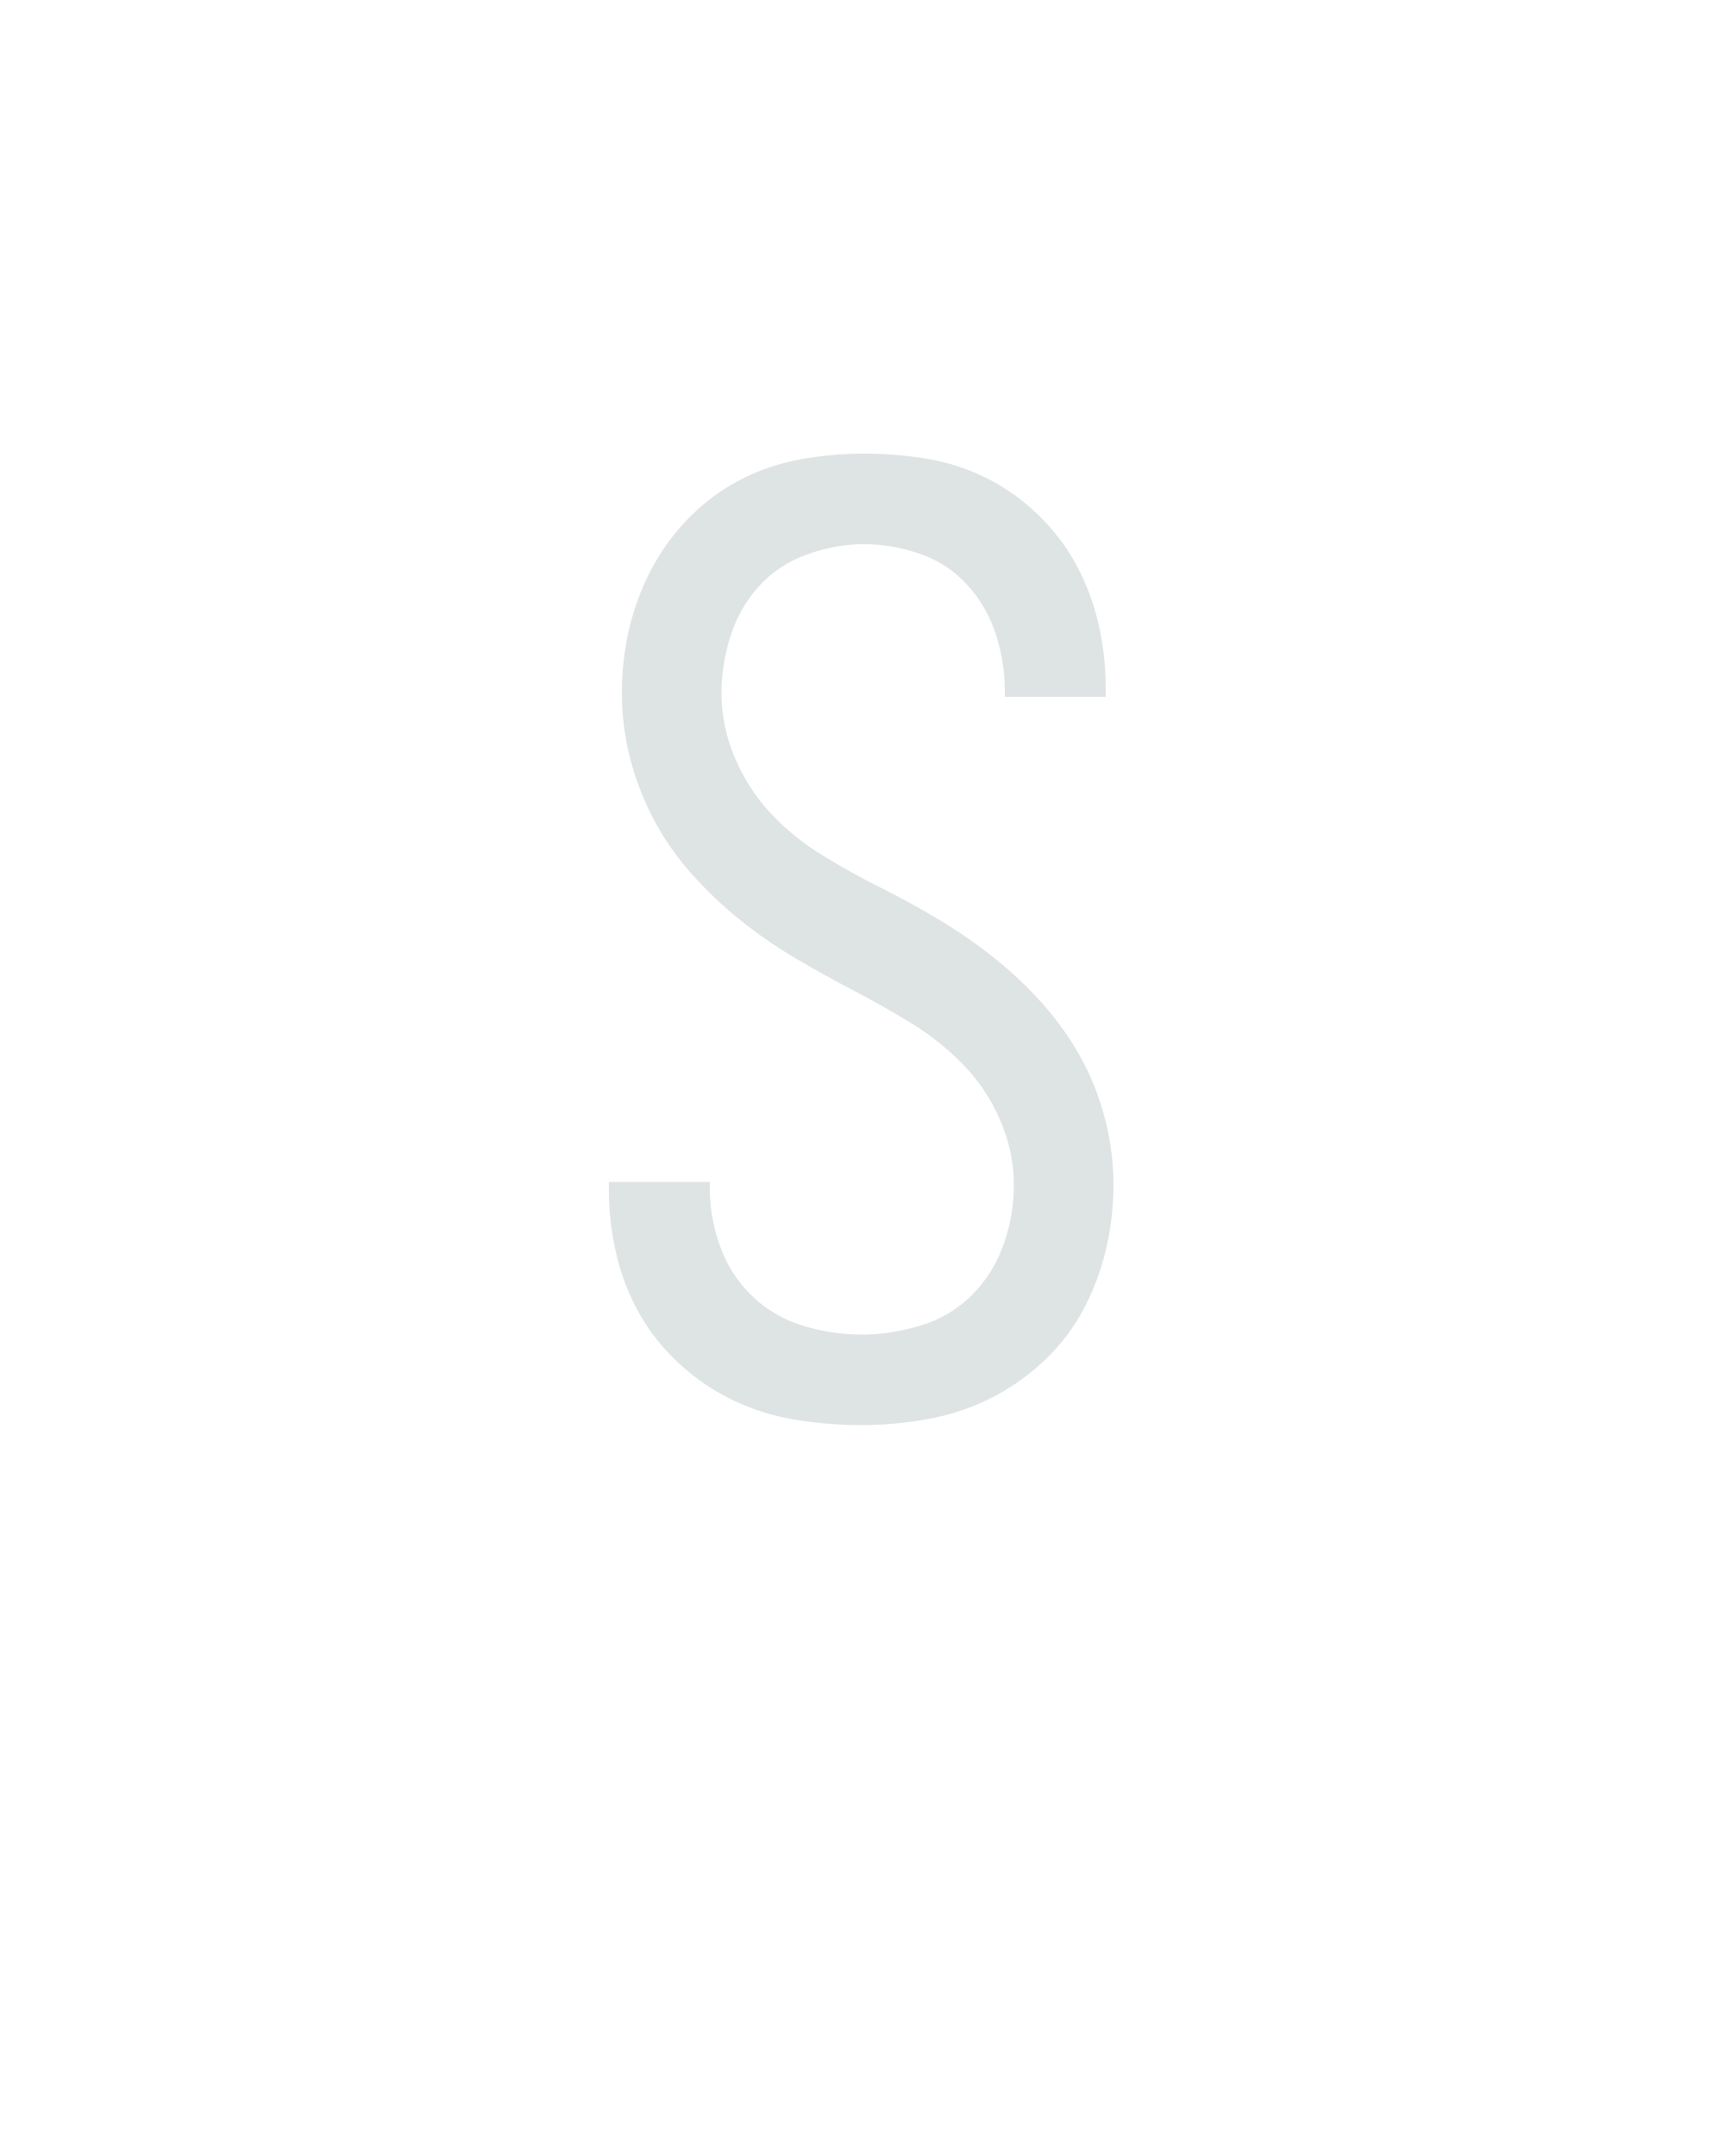
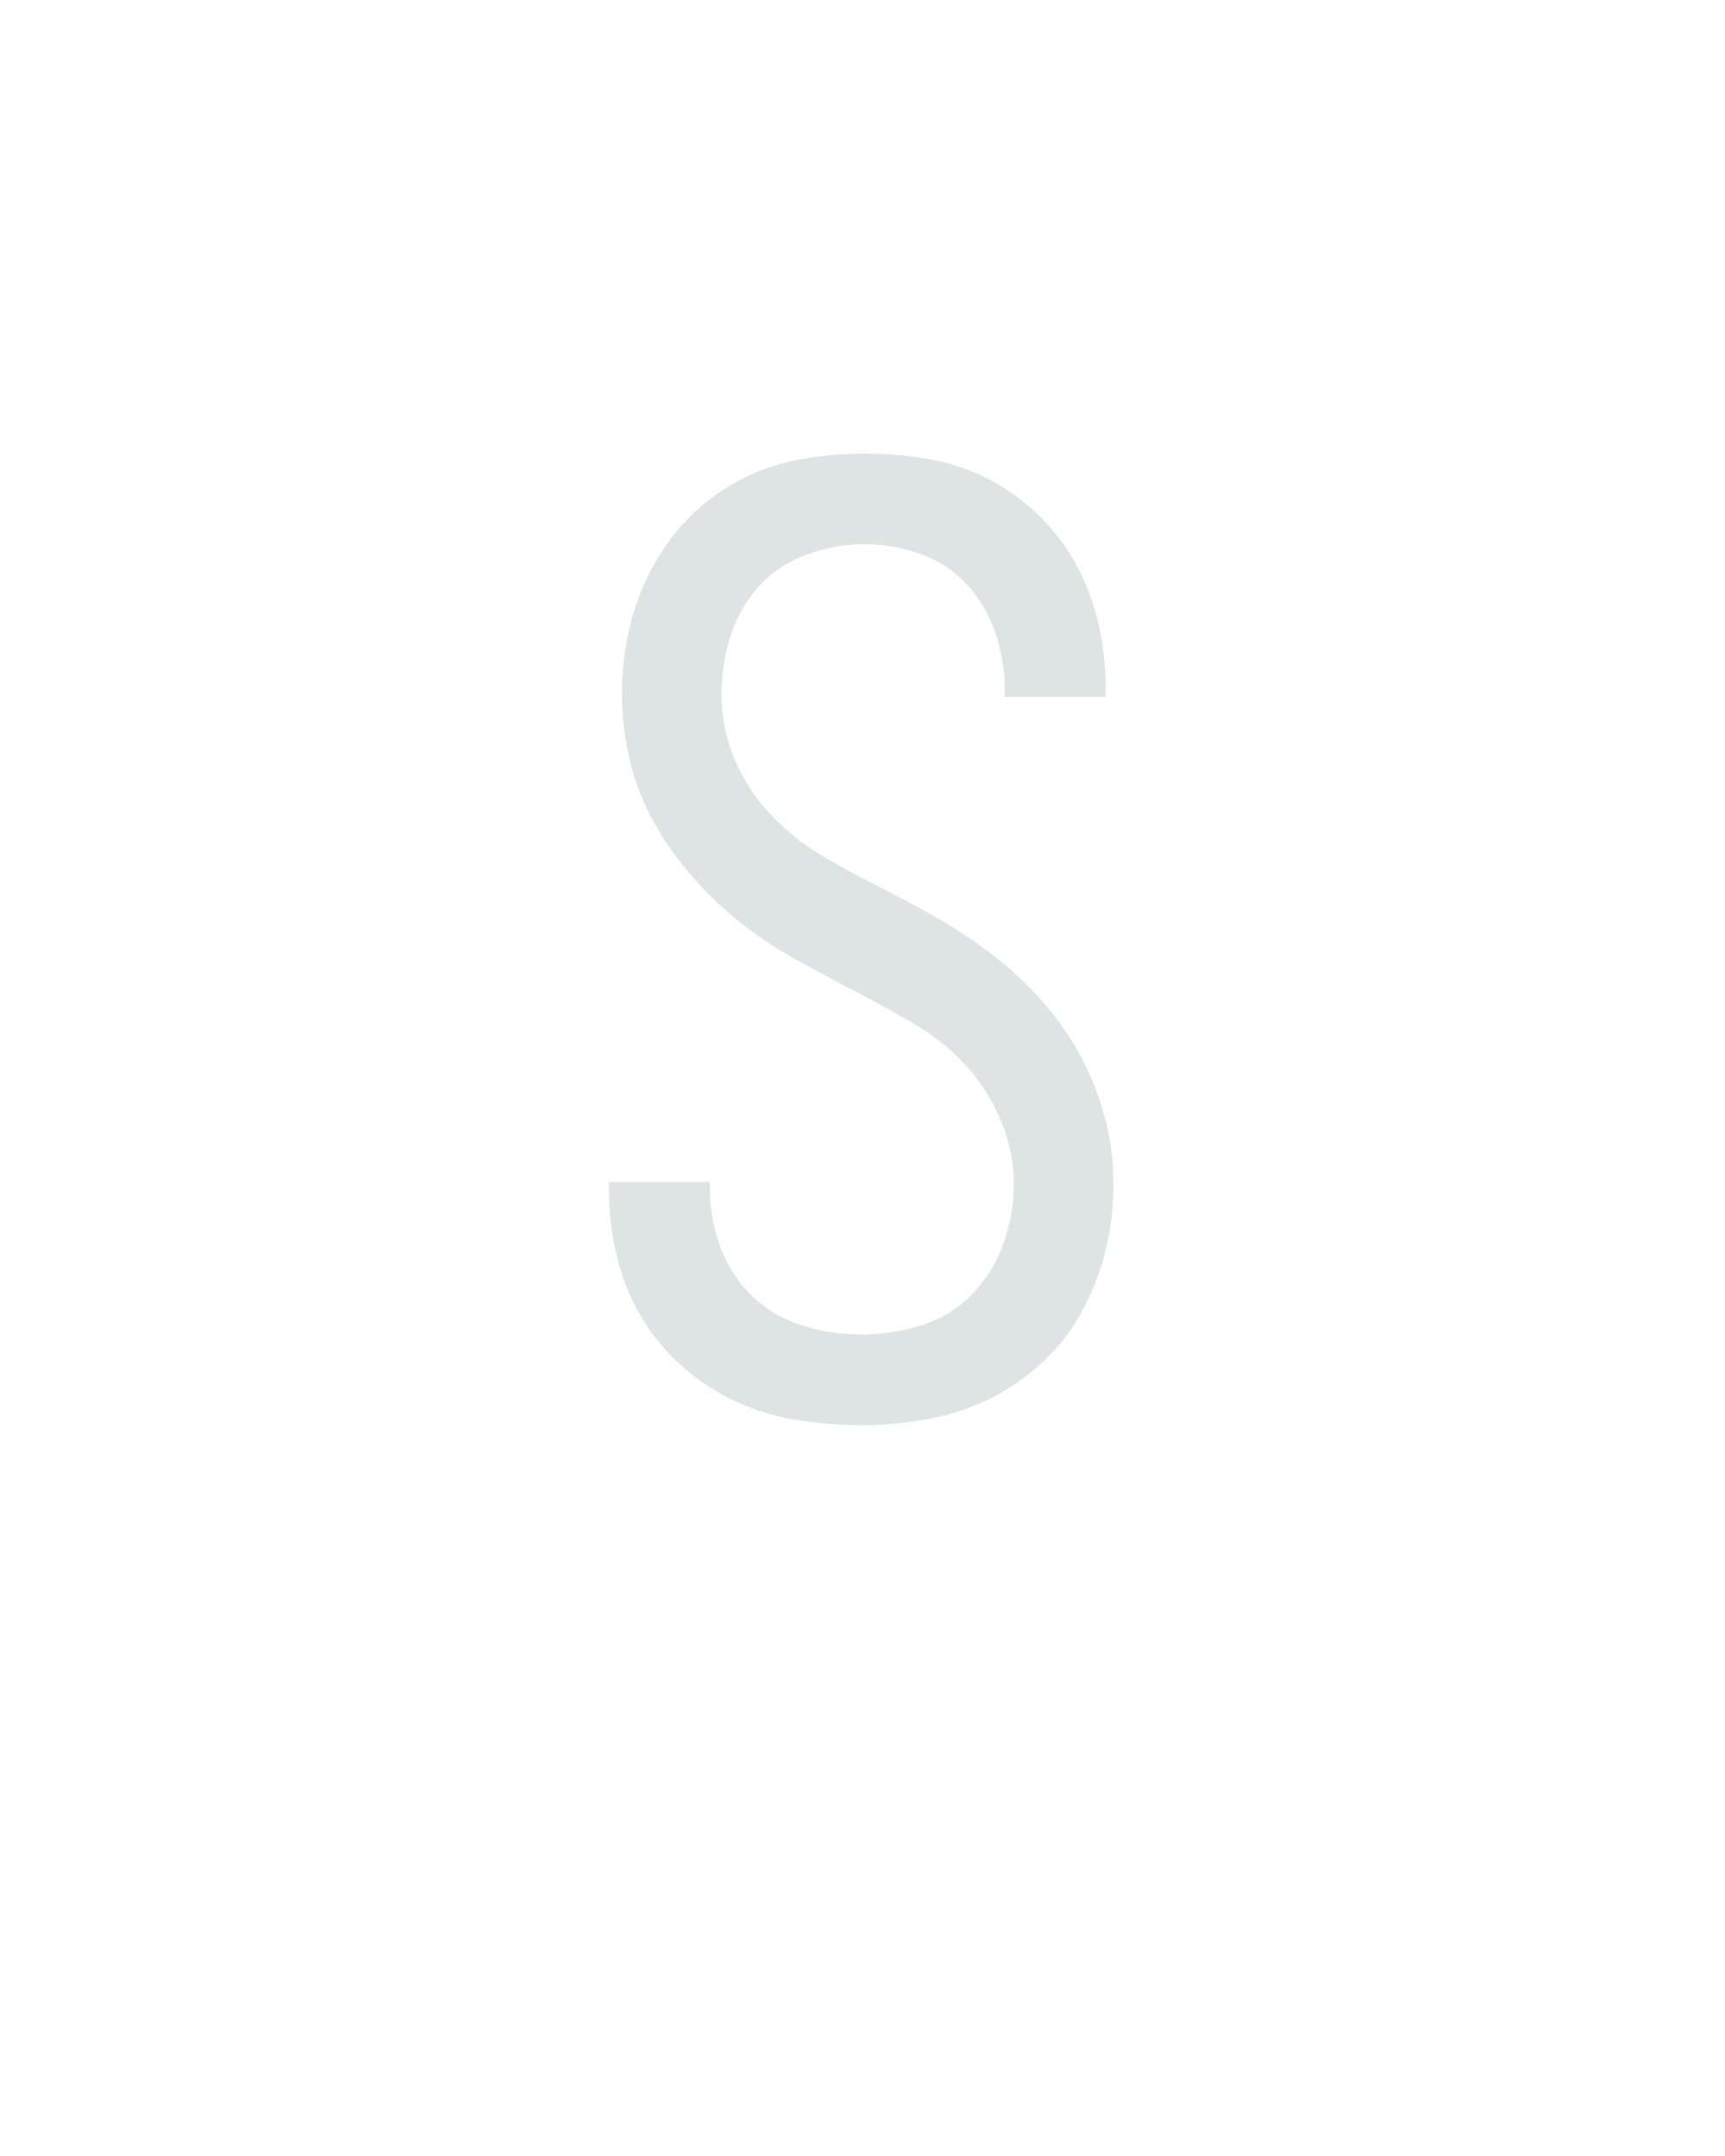
<svg xmlns="http://www.w3.org/2000/svg" height="160" viewBox="0 0 128 160" width="128">
  <defs>
-     <path d="M 249 8 Q 224 8 199 4 Q 174 0 151.5 -10.5 Q 129 -21 110 -38 Q 91 -55 78.5 -76.5 Q 66 -98 60 -123 Q 54 -148 54 -173 L 54 -180 L 132 -180 L 132 -175 Q 132 -152 140 -130 Q 148 -108 164.5 -92 Q 181 -76 203.5 -69 Q 226 -62 249 -62 Q 272 -62 295 -69 Q 318 -76 334.5 -92.5 Q 351 -109 359 -131.5 Q 367 -154 367 -178 Q 367 -203 356.5 -227.5 Q 346 -252 328 -270.5 Q 310 -289 288 -302.5 Q 266 -316 243 -328 Q 220 -340 198 -353 Q 176 -366 156 -382 Q 136 -398 118.5 -417.5 Q 101 -437 89 -459.5 Q 77 -482 70.5 -507 Q 64 -532 64 -558 Q 64 -583 69.5 -607 Q 75 -631 86.5 -653 Q 98 -675 115.5 -693 Q 133 -711 155 -722.5 Q 177 -734 201.5 -738.5 Q 226 -743 251 -743 Q 276 -743 300 -739 Q 324 -735 346 -724 Q 368 -713 386 -695.5 Q 404 -678 415.5 -656.5 Q 427 -635 432.5 -611 Q 438 -587 438 -562 L 438 -555 L 360 -555 L 360 -560 Q 360 -582 353 -603.5 Q 346 -625 331 -641.5 Q 316 -658 294.5 -665.5 Q 273 -673 251 -673 Q 229 -673 207 -665 Q 185 -657 170 -640.5 Q 155 -624 148 -602 Q 141 -580 141 -558 Q 141 -532 151.5 -507.5 Q 162 -483 179.5 -464.5 Q 197 -446 219 -432.5 Q 241 -419 264 -407.5 Q 287 -396 309.5 -382.5 Q 332 -369 352 -353 Q 372 -337 389 -318 Q 406 -299 418.5 -276.5 Q 431 -254 437.5 -228.5 Q 444 -203 444 -178 Q 444 -152 438 -127 Q 432 -102 420 -80 Q 408 -58 389 -40.5 Q 370 -23 347.5 -12 Q 325 -1 299.5 3.5 Q 274 8 249 8 Z " id="path1" />
+     <path d="M 249 8 Q 224 8 199 4 Q 174 0 151.5 -10.5 Q 129 -21 110 -38 Q 91 -55 78.5 -76.5 Q 66 -98 60 -123 Q 54 -148 54 -173 L 54 -180 L 132 -180 L 132 -175 Q 132 -152 140 -130 Q 148 -108 164.5 -92 Q 181 -76 203.5 -69 Q 226 -62 249 -62 Q 272 -62 295 -69 Q 318 -76 334.5 -93 Q 351 -110 359 -132.5 Q 367 -155 367 -178 Q 367 -204 356.5 -228.5 Q 346 -253 328.5 -271.5 Q 311 -290 288.5 -303 Q 266 -316 243 -328 Q 220 -340 197.5 -352.5 Q 175 -365 155 -381 Q 135 -397 118 -416.5 Q 101 -436 88.5 -458.5 Q 76 -481 70 -506.5 Q 64 -532 64 -558 Q 64 -582 69.5 -606.5 Q 75 -631 86.5 -653 Q 98 -675 115.5 -693 Q 133 -711 155 -722.5 Q 177 -734 201.5 -738.5 Q 226 -743 251 -743 Q 276 -743 300 -739 Q 324 -735 346 -724 Q 368 -713 386 -695.5 Q 404 -678 415.5 -656.5 Q 427 -635 432.5 -611 Q 438 -587 438 -562 L 438 -555 L 360 -555 L 360 -560 Q 360 -582 353 -603.5 Q 346 -625 331 -641.5 Q 316 -658 294.5 -665.5 Q 273 -673 251 -673 Q 229 -673 207 -665 Q 185 -657 170 -640.5 Q 155 -624 148 -602 Q 141 -580 141 -557 Q 141 -531 151 -507 Q 161 -483 179 -464 Q 197 -445 219 -432 Q 241 -419 264 -407.5 Q 287 -396 309.5 -383 Q 332 -370 352.5 -354 Q 373 -338 390 -318.5 Q 407 -299 419 -276.5 Q 431 -254 437.5 -229 Q 444 -204 444 -178 Q 444 -152 438 -127.5 Q 432 -103 420 -80.5 Q 408 -58 389 -40.5 Q 370 -23 347.5 -12 Q 325 -1 299.5 3.5 Q 274 8 249 8 Z " id="path1" />
  </defs>
  <g>
    <g data-source-text="S" fill="#dee4e3" transform="translate(40 104.992) rotate(0) scale(0.09599999)">
      <use href="#path1" transform="translate(0 0)" />
    </g>
  </g>
</svg>
